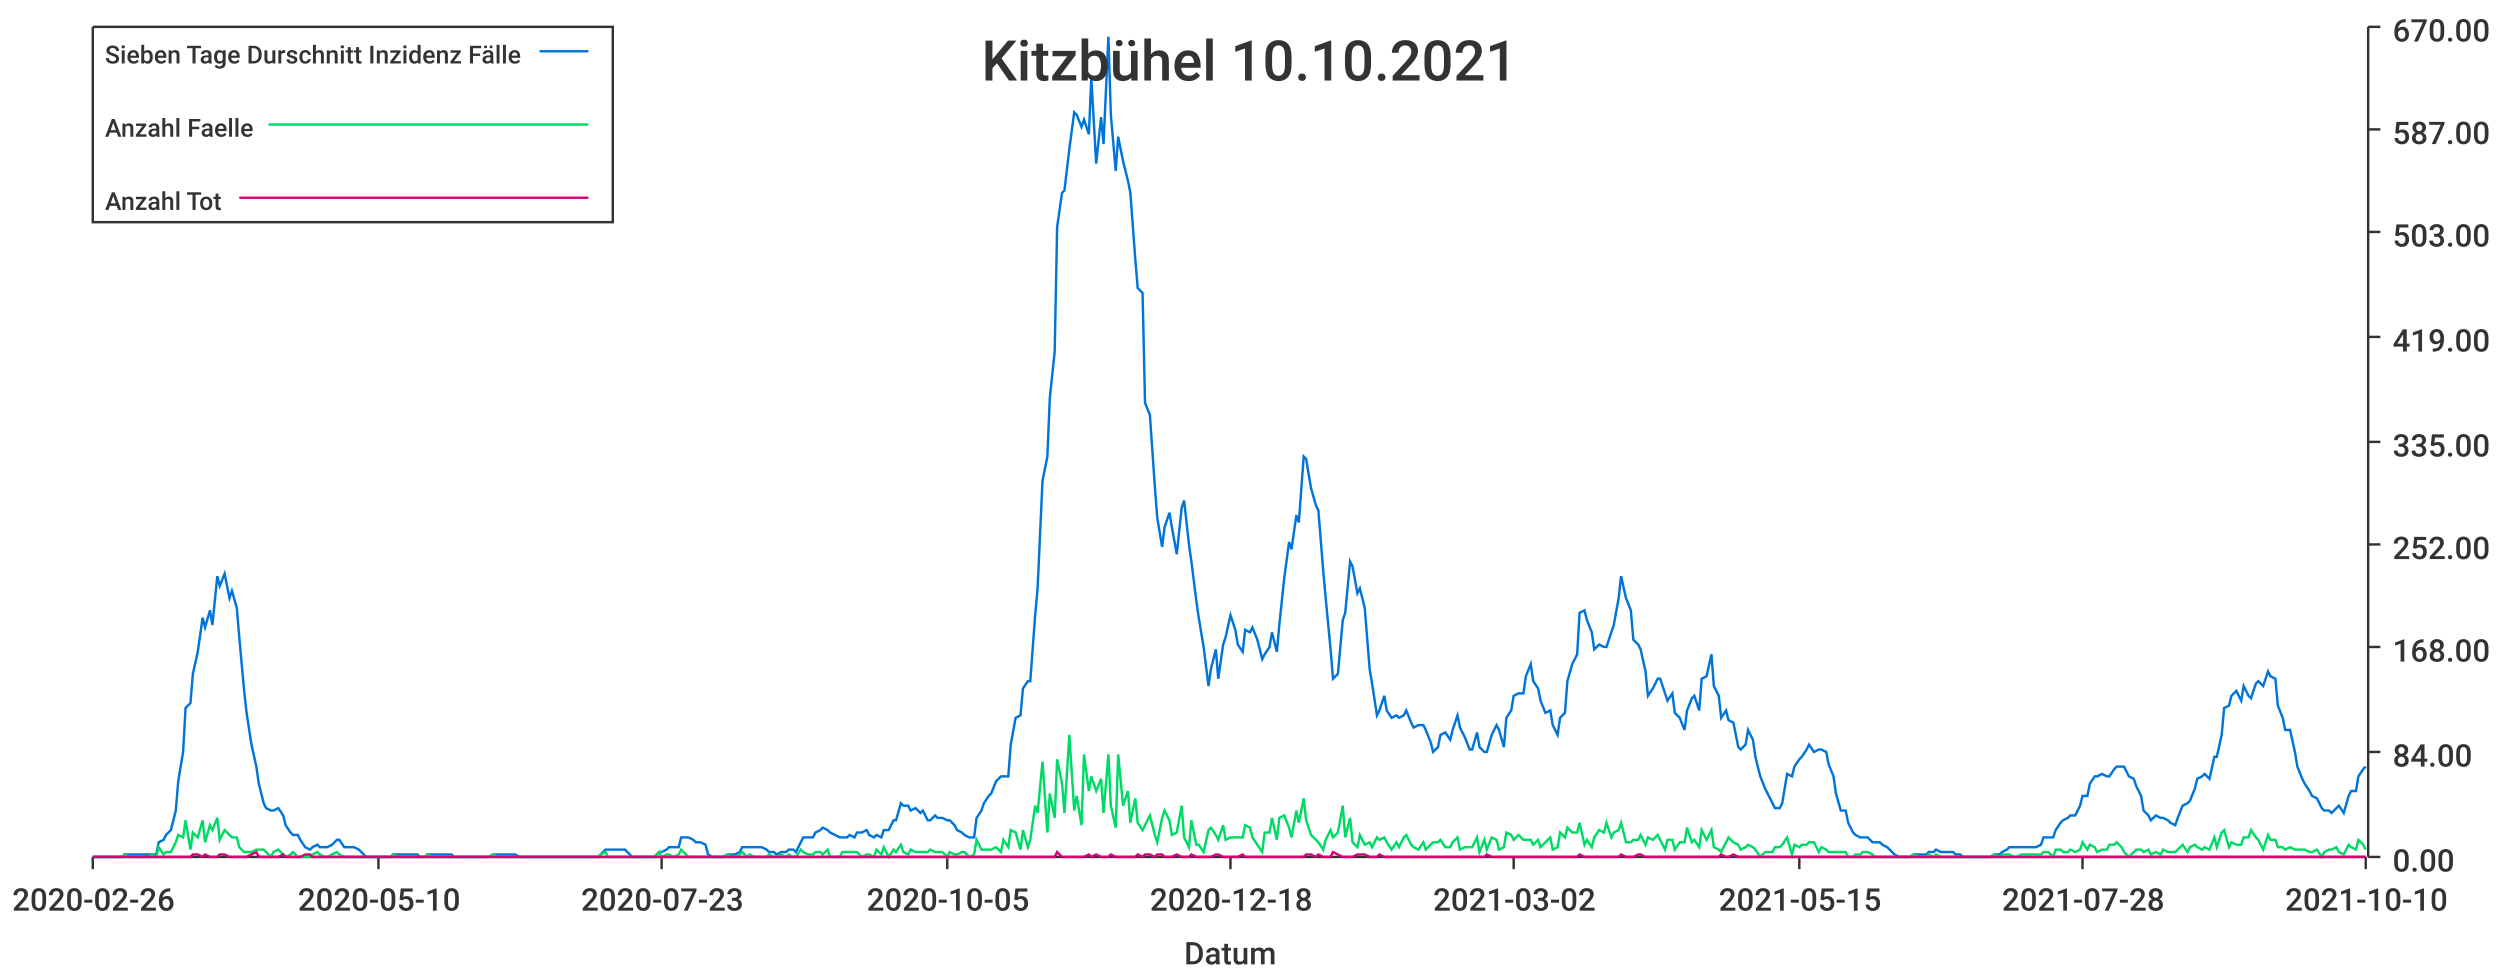
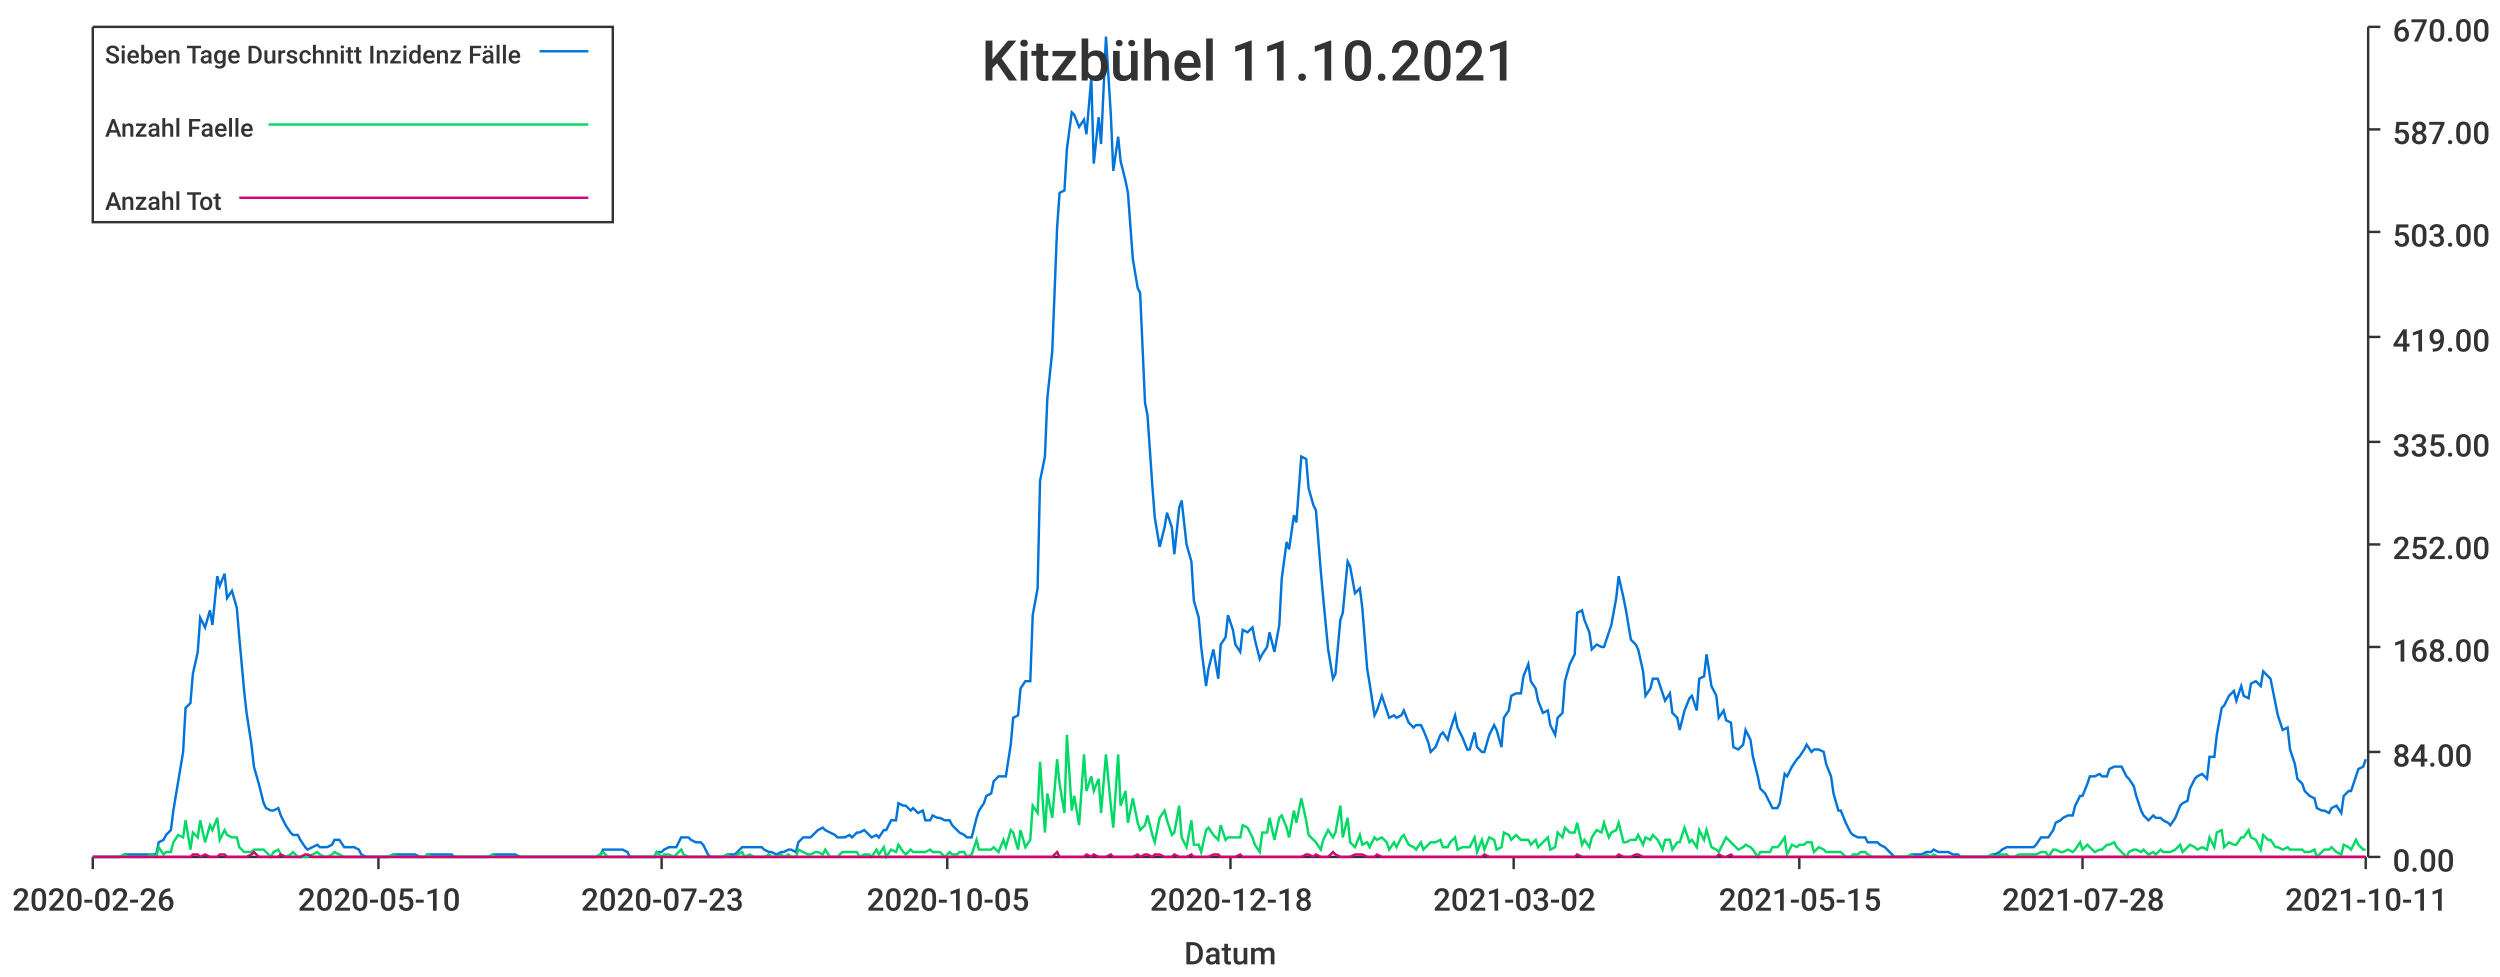
<svg xmlns="http://www.w3.org/2000/svg" width="1024" height="400">\n<path d="M 0 0 L 1024 0 L 1024 400 L 0 400 L 0 0" style="stroke-width:0;stroke:rgba(255,255,255,1.0);fill:rgba(255,255,255,1.0)" />
  <path d="M 38 11 L 969 11 L 969 351 L 38 351 L 38 11" style="stroke-width:0;stroke:rgba(255,255,255,1.0);fill:rgba(255,255,255,1.0)" />
  <path d="M 38 351 L 969 351" style="stroke-width:1;stroke:rgba(51,51,51,1.0);fill:none" />
  <path d="M 38 351 L 38 356" style="stroke-width:1;stroke:rgba(51,51,51,1.0);fill:none" />
  <text x="5" y="373" style="stroke-width:0;stroke:none;fill:rgba(51,51,51,1.0);font-size:12.8px;font-family:'Roboto Medium',sans-serif">2020-02-26</text>
  <path d="M 155 351 L 155 356" style="stroke-width:1;stroke:rgba(51,51,51,1.0);fill:none" />
  <text x="122" y="373" style="stroke-width:0;stroke:none;fill:rgba(51,51,51,1.0);font-size:12.8px;font-family:'Roboto Medium',sans-serif">2020-05-10</text>
  <path d="M 271 351 L 271 356" style="stroke-width:1;stroke:rgba(51,51,51,1.0);fill:none" />
  <text x="238" y="373" style="stroke-width:0;stroke:none;fill:rgba(51,51,51,1.0);font-size:12.8px;font-family:'Roboto Medium',sans-serif">2020-07-23</text>
  <path d="M 388 351 L 388 356" style="stroke-width:1;stroke:rgba(51,51,51,1.0);fill:none" />
  <text x="355" y="373" style="stroke-width:0;stroke:none;fill:rgba(51,51,51,1.0);font-size:12.8px;font-family:'Roboto Medium',sans-serif">2020-10-05</text>
  <path d="M 504 351 L 504 356" style="stroke-width:1;stroke:rgba(51,51,51,1.0);fill:none" />
  <text x="471" y="373" style="stroke-width:0;stroke:none;fill:rgba(51,51,51,1.0);font-size:12.8px;font-family:'Roboto Medium',sans-serif">2020-12-18</text>
  <path d="M 620 351 L 620 356" style="stroke-width:1;stroke:rgba(51,51,51,1.0);fill:none" />
  <text x="587" y="373" style="stroke-width:0;stroke:none;fill:rgba(51,51,51,1.0);font-size:12.8px;font-family:'Roboto Medium',sans-serif">2021-03-02</text>
  <path d="M 737 351 L 737 356" style="stroke-width:1;stroke:rgba(51,51,51,1.0);fill:none" />
  <text x="704" y="373" style="stroke-width:0;stroke:none;fill:rgba(51,51,51,1.0);font-size:12.8px;font-family:'Roboto Medium',sans-serif">2021-05-15</text>
  <path d="M 853 351 L 853 356" style="stroke-width:1;stroke:rgba(51,51,51,1.0);fill:none" />
  <text x="820" y="373" style="stroke-width:0;stroke:none;fill:rgba(51,51,51,1.0);font-size:12.8px;font-family:'Roboto Medium',sans-serif">2021-07-28</text>
  <path d="M 969 351 L 969 356" style="stroke-width:1;stroke:rgba(51,51,51,1.0);fill:none" />
-   <text x="936" y="373" style="stroke-width:0;stroke:none;fill:rgba(51,51,51,1.0);font-size:12.8px;font-family:'Roboto Medium',sans-serif">2021-10-10</text>
+   <text x="936" y="373" style="stroke-width:0;stroke:none;fill:rgba(51,51,51,1.0);font-size:12.8px;font-family:'Roboto Medium',sans-serif">2021-10-11</text>
  <text x="485" y="395" style="stroke-width:0;stroke:none;fill:rgba(51,51,51,1.0);font-size:12.8px;font-family:'Roboto Medium',sans-serif">Datum</text>
  <path d="M 970 351 L 970 11" style="stroke-width:1;stroke:rgba(51,51,51,1.0);fill:none" />
  <path d="M 970 351 L 975 351" style="stroke-width:1;stroke:rgba(51,51,51,1.0);fill:none" />
  <text x="980" y="357" style="stroke-width:0;stroke:none;fill:rgba(51,51,51,1.0);font-size:12.8px;font-family:'Roboto Medium',sans-serif">0.00</text>
  <path d="M 970 308 L 975 308" style="stroke-width:1;stroke:rgba(51,51,51,1.0);fill:none" />
  <text x="980" y="314" style="stroke-width:0;stroke:none;fill:rgba(51,51,51,1.0);font-size:12.8px;font-family:'Roboto Medium',sans-serif">84.00</text>
  <path d="M 970 265 L 975 265" style="stroke-width:1;stroke:rgba(51,51,51,1.0);fill:none" />
  <text x="980" y="271" style="stroke-width:0;stroke:none;fill:rgba(51,51,51,1.0);font-size:12.8px;font-family:'Roboto Medium',sans-serif">168.00</text>
  <path d="M 970 223 L 975 223" style="stroke-width:1;stroke:rgba(51,51,51,1.0);fill:none" />
  <text x="980" y="229" style="stroke-width:0;stroke:none;fill:rgba(51,51,51,1.0);font-size:12.8px;font-family:'Roboto Medium',sans-serif">252.00</text>
  <path d="M 970 181 L 975 181" style="stroke-width:1;stroke:rgba(51,51,51,1.0);fill:none" />
  <text x="980" y="187" style="stroke-width:0;stroke:none;fill:rgba(51,51,51,1.0);font-size:12.8px;font-family:'Roboto Medium',sans-serif">335.00</text>
  <path d="M 970 138 L 975 138" style="stroke-width:1;stroke:rgba(51,51,51,1.0);fill:none" />
  <text x="980" y="144" style="stroke-width:0;stroke:none;fill:rgba(51,51,51,1.0);font-size:12.8px;font-family:'Roboto Medium',sans-serif">419.00</text>
  <path d="M 970 95 L 975 95" style="stroke-width:1;stroke:rgba(51,51,51,1.0);fill:none" />
  <text x="980" y="101" style="stroke-width:0;stroke:none;fill:rgba(51,51,51,1.0);font-size:12.8px;font-family:'Roboto Medium',sans-serif">503.00</text>
  <path d="M 970 53 L 975 53" style="stroke-width:1;stroke:rgba(51,51,51,1.0);fill:none" />
  <text x="980" y="59" style="stroke-width:0;stroke:none;fill:rgba(51,51,51,1.0);font-size:12.8px;font-family:'Roboto Medium',sans-serif">587.00</text>
  <path d="M 970 11 L 975 11" style="stroke-width:1;stroke:rgba(51,51,51,1.0);fill:none" />
  <text x="980" y="17" style="stroke-width:0;stroke:none;fill:rgba(51,51,51,1.0);font-size:12.8px;font-family:'Roboto Medium',sans-serif">670.00</text>
-   <path d="M 38 351 L 40 351 L 42 351 L 43 351 L 45 351 L 46 351 L 48 351 L 50 351 L 51 350 L 53 350 L 54 350 L 56 350 L 57 350 L 59 350 L 61 350 L 62 350 L 64 350 L 65 345 L 67 344 L 68 342 L 70 340 L 72 332 L 73 320 L 75 308 L 76 290 L 78 288 L 79 276 L 81 267 L 83 253 L 84 257 L 86 250 L 87 256 L 89 236 L 90 240 L 92 235 L 94 245 L 95 242 L 97 249 L 98 261 L 100 283 L 101 292 L 103 305 L 105 314 L 106 321 L 108 329 L 109 331 L 111 332 L 112 332 L 114 331 L 116 334 L 117 338 L 119 341 L 120 342 L 122 342 L 123 344 L 125 347 L 127 348 L 128 347 L 130 346 L 131 347 L 133 347 L 134 347 L 136 346 L 138 344 L 139 344 L 141 347 L 142 347 L 144 347 L 145 347 L 147 348 L 149 350 L 150 351 L 152 351 L 153 351 L 155 351 L 156 351 L 158 351 L 160 351 L 161 350 L 163 350 L 164 350 L 166 350 L 167 350 L 169 350 L 171 350 L 172 351 L 174 351 L 175 350 L 177 350 L 178 350 L 180 350 L 182 350 L 183 350 L 185 350 L 186 351 L 188 351 L 189 351 L 191 351 L 193 351 L 194 351 L 196 351 L 197 351 L 199 351 L 200 351 L 202 350 L 204 350 L 205 350 L 207 350 L 208 350 L 210 350 L 211 350 L 213 351 L 215 351 L 216 351 L 218 351 L 219 351 L 221 351 L 222 351 L 224 351 L 226 351 L 227 351 L 229 351 L 230 351 L 232 351 L 234 351 L 235 351 L 237 351 L 238 351 L 240 351 L 241 351 L 243 351 L 245 351 L 246 350 L 248 348 L 249 348 L 251 348 L 252 348 L 254 348 L 256 348 L 257 349 L 259 351 L 260 351 L 262 351 L 263 351 L 265 351 L 267 351 L 268 351 L 270 349 L 271 349 L 273 348 L 274 347 L 276 347 L 278 347 L 279 343 L 281 343 L 282 343 L 284 344 L 285 345 L 287 345 L 289 346 L 290 350 L 292 351 L 293 351 L 295 351 L 296 351 L 298 350 L 300 350 L 301 350 L 303 349 L 304 347 L 306 347 L 307 347 L 309 347 L 311 347 L 312 347 L 314 348 L 315 349 L 317 349 L 318 350 L 320 349 L 322 349 L 323 348 L 325 348 L 326 349 L 328 345 L 329 343 L 331 343 L 333 343 L 334 341 L 336 340 L 337 339 L 339 340 L 340 341 L 342 342 L 344 343 L 345 343 L 347 343 L 348 342 L 350 343 L 351 341 L 353 341 L 355 340 L 356 342 L 358 343 L 359 342 L 361 343 L 362 340 L 364 340 L 366 336 L 367 336 L 369 329 L 370 330 L 372 330 L 373 332 L 375 331 L 377 333 L 378 332 L 380 336 L 381 336 L 383 334 L 384 335 L 386 335 L 388 336 L 389 336 L 391 338 L 392 340 L 394 341 L 395 342 L 397 343 L 399 343 L 400 335 L 402 332 L 403 329 L 405 326 L 406 325 L 408 320 L 410 318 L 411 318 L 413 318 L 414 305 L 416 294 L 418 293 L 419 282 L 421 279 L 422 279 L 424 252 L 425 241 L 427 197 L 429 187 L 430 163 L 432 144 L 433 93 L 435 79 L 436 78 L 438 61 L 440 46 L 441 47 L 443 52 L 444 49 L 446 55 L 447 32 L 449 67 L 451 48 L 452 59 L 454 15 L 455 47 L 457 70 L 458 56 L 460 66 L 462 74 L 463 79 L 465 106 L 466 118 L 468 120 L 469 165 L 471 170 L 473 199 L 474 212 L 476 224 L 477 216 L 479 210 L 480 216 L 482 227 L 484 208 L 485 205 L 487 223 L 488 230 L 490 246 L 491 253 L 493 265 L 495 281 L 496 274 L 498 266 L 499 278 L 501 264 L 502 261 L 504 252 L 506 258 L 507 264 L 509 267 L 510 258 L 512 259 L 513 257 L 515 262 L 517 270 L 518 268 L 520 265 L 521 259 L 523 267 L 524 256 L 526 237 L 528 222 L 529 225 L 531 211 L 532 214 L 534 187 L 535 188 L 537 200 L 539 207 L 540 209 L 542 234 L 543 245 L 545 266 L 546 278 L 548 276 L 550 254 L 551 251 L 553 230 L 554 232 L 556 243 L 557 241 L 559 249 L 561 274 L 562 280 L 564 293 L 565 291 L 567 285 L 568 291 L 570 294 L 572 293 L 573 294 L 575 293 L 576 291 L 578 296 L 579 298 L 581 297 L 583 297 L 584 299 L 586 304 L 587 308 L 589 306 L 590 301 L 592 300 L 594 303 L 595 299 L 597 293 L 598 298 L 600 302 L 602 307 L 603 307 L 605 300 L 606 306 L 608 308 L 609 308 L 611 301 L 613 297 L 614 299 L 616 306 L 617 294 L 619 291 L 620 285 L 622 284 L 624 284 L 625 277 L 627 272 L 628 279 L 630 282 L 631 287 L 633 292 L 635 291 L 636 297 L 638 301 L 639 294 L 641 292 L 642 279 L 644 272 L 646 268 L 647 251 L 649 250 L 650 254 L 652 259 L 653 266 L 655 264 L 657 265 L 658 265 L 660 259 L 661 256 L 663 245 L 664 236 L 666 245 L 668 250 L 669 262 L 671 264 L 672 266 L 674 275 L 675 285 L 677 282 L 679 278 L 680 278 L 682 284 L 683 287 L 685 284 L 686 292 L 688 294 L 690 299 L 691 291 L 693 286 L 694 285 L 696 291 L 697 278 L 699 277 L 701 268 L 702 281 L 704 285 L 705 294 L 707 291 L 708 295 L 710 296 L 712 306 L 713 307 L 715 305 L 716 299 L 718 303 L 719 310 L 721 318 L 723 323 L 724 325 L 726 329 L 727 331 L 729 331 L 730 329 L 732 317 L 734 318 L 735 314 L 737 311 L 738 310 L 740 307 L 741 305 L 743 308 L 745 307 L 746 307 L 748 308 L 749 313 L 751 318 L 752 325 L 754 332 L 756 332 L 757 337 L 759 341 L 760 342 L 762 343 L 763 343 L 765 343 L 767 345 L 768 345 L 770 345 L 771 346 L 773 347 L 774 348 L 776 350 L 778 351 L 779 351 L 781 351 L 782 351 L 784 350 L 786 350 L 787 350 L 789 350 L 790 349 L 792 349 L 793 348 L 795 349 L 797 349 L 798 349 L 800 349 L 801 350 L 803 350 L 804 351 L 806 351 L 808 351 L 809 351 L 811 351 L 812 351 L 814 351 L 815 351 L 817 350 L 819 350 L 820 349 L 822 348 L 823 347 L 825 347 L 826 347 L 828 347 L 830 347 L 831 347 L 833 347 L 834 347 L 836 346 L 837 343 L 839 343 L 841 343 L 842 340 L 844 337 L 845 336 L 847 335 L 848 334 L 850 334 L 852 330 L 853 326 L 855 326 L 856 321 L 858 318 L 859 318 L 861 317 L 863 318 L 864 318 L 866 315 L 867 314 L 869 314 L 870 314 L 872 318 L 874 319 L 875 322 L 877 326 L 878 332 L 880 334 L 881 336 L 883 334 L 885 335 L 886 335 L 888 336 L 889 337 L 891 338 L 892 335 L 894 330 L 896 329 L 897 328 L 899 323 L 900 319 L 902 318 L 903 317 L 905 319 L 907 310 L 908 310 L 910 301 L 911 290 L 913 289 L 914 285 L 916 283 L 918 287 L 919 281 L 921 285 L 922 286 L 924 280 L 925 279 L 927 281 L 929 275 L 930 277 L 932 278 L 933 289 L 935 294 L 936 299 L 938 299 L 940 308 L 941 314 L 943 319 L 944 321 L 946 324 L 947 326 L 949 327 L 951 331 L 952 332 L 954 332 L 955 333 L 957 331 L 958 330 L 960 333 L 962 326 L 963 324 L 965 324 L 966 318 L 968 315 L 969 314" style="stroke-width:1;stroke:rgba(0,116,217,1.0);fill:none" />
-   <path d="M 38 351 L 40 351 L 42 351 L 43 351 L 45 351 L 46 351 L 48 351 L 50 351 L 51 350 L 53 351 L 54 351 L 56 351 L 57 351 L 59 351 L 61 351 L 62 350 L 64 351 L 65 347 L 67 350 L 68 349 L 70 349 L 72 345 L 73 342 L 75 343 L 76 336 L 78 348 L 79 341 L 81 343 L 83 336 L 84 345 L 86 338 L 87 340 L 89 335 L 90 344 L 92 340 L 94 342 L 95 343 L 97 343 L 98 347 L 100 349 L 101 349 L 103 349 L 105 348 L 106 348 L 108 348 L 109 349 L 111 351 L 112 349 L 114 348 L 116 350 L 117 351 L 119 350 L 120 349 L 122 351 L 123 351 L 125 351 L 127 351 L 128 350 L 130 349 L 131 350 L 133 351 L 134 351 L 136 350 L 138 349 L 139 350 L 141 351 L 142 351 L 144 351 L 145 351 L 147 351 L 149 351 L 150 351 L 152 351 L 153 351 L 155 351 L 156 351 L 158 351 L 160 351 L 161 350 L 163 351 L 164 351 L 166 351 L 167 351 L 169 351 L 171 351 L 172 351 L 174 351 L 175 350 L 177 351 L 178 351 L 180 351 L 182 351 L 183 351 L 185 351 L 186 351 L 188 351 L 189 351 L 191 351 L 193 351 L 194 351 L 196 351 L 197 351 L 199 351 L 200 351 L 202 350 L 204 351 L 205 351 L 207 351 L 208 351 L 210 351 L 211 351 L 213 351 L 215 351 L 216 351 L 218 351 L 219 351 L 221 351 L 222 351 L 224 351 L 226 351 L 227 351 L 229 351 L 230 351 L 232 351 L 234 351 L 235 351 L 237 351 L 238 351 L 240 351 L 241 351 L 243 351 L 245 351 L 246 350 L 248 349 L 249 351 L 251 351 L 252 351 L 254 351 L 256 351 L 257 351 L 259 351 L 260 351 L 262 351 L 263 351 L 265 351 L 267 351 L 268 351 L 270 349 L 271 351 L 273 350 L 274 350 L 276 351 L 278 350 L 279 348 L 281 350 L 282 351 L 284 351 L 285 351 L 287 351 L 289 351 L 290 351 L 292 351 L 293 351 L 295 351 L 296 351 L 298 350 L 300 351 L 301 351 L 303 350 L 304 349 L 306 351 L 307 350 L 309 351 L 311 351 L 312 351 L 314 351 L 315 350 L 317 351 L 318 351 L 320 350 L 322 351 L 323 350 L 325 351 L 326 351 L 328 348 L 329 349 L 331 350 L 333 350 L 334 349 L 336 349 L 337 350 L 339 348 L 340 351 L 342 351 L 344 351 L 345 349 L 347 349 L 348 349 L 350 349 L 351 349 L 353 351 L 355 350 L 356 350 L 358 351 L 359 348 L 361 350 L 362 347 L 364 351 L 366 348 L 367 349 L 369 346 L 370 349 L 372 350 L 373 348 L 375 349 L 377 349 L 378 349 L 380 349 L 381 348 L 383 349 L 384 349 L 386 349 L 388 351 L 389 349 L 391 350 L 392 350 L 394 349 L 395 349 L 397 351 L 399 350 L 400 344 L 402 348 L 403 348 L 405 348 L 406 348 L 408 347 L 410 349 L 411 344 L 413 347 L 414 340 L 416 341 L 418 348 L 419 340 L 421 347 L 422 344 L 424 330 L 425 333 L 427 312 L 429 341 L 430 325 L 432 335 L 433 311 L 435 321 L 436 333 L 438 301 L 440 332 L 441 326 L 443 338 L 444 309 L 446 324 L 447 318 L 449 324 L 451 319 L 452 333 L 454 309 L 455 330 L 457 339 L 458 309 L 460 330 L 462 324 L 463 337 L 465 327 L 466 337 L 468 340 L 469 338 L 471 334 L 473 342 L 474 345 L 476 335 L 477 332 L 479 336 L 480 342 L 482 341 L 484 330 L 485 343 L 487 347 L 488 336 L 490 346 L 491 346 L 493 349 L 495 340 L 496 339 L 498 342 L 499 344 L 501 338 L 502 344 L 504 343 L 506 343 L 507 343 L 509 343 L 510 338 L 512 339 L 513 343 L 515 346 L 517 349 L 518 341 L 520 341 L 521 335 L 523 344 L 524 335 L 526 334 L 528 339 L 529 343 L 531 332 L 532 337 L 534 327 L 535 336 L 537 342 L 539 344 L 540 345 L 542 348 L 543 344 L 545 340 L 546 343 L 548 341 L 550 330 L 551 343 L 553 335 L 554 345 L 556 347 L 557 342 L 559 346 L 561 345 L 562 347 L 564 343 L 565 344 L 567 343 L 568 345 L 570 348 L 572 345 L 573 347 L 575 343 L 576 342 L 578 346 L 579 347 L 581 348 L 583 345 L 584 348 L 586 346 L 587 345 L 589 345 L 590 344 L 592 347 L 594 347 L 595 345 L 597 343 L 598 348 L 600 347 L 602 347 L 603 347 L 605 343 L 606 349 L 608 344 L 609 348 L 611 343 L 613 344 L 614 348 L 616 347 L 617 341 L 619 342 L 620 344 L 622 342 L 624 344 L 625 344 L 627 344 L 628 346 L 630 344 L 631 347 L 633 345 L 635 343 L 636 348 L 638 347 L 639 341 L 641 343 L 642 339 L 644 341 L 646 341 L 647 337 L 649 346 L 650 344 L 652 347 L 653 343 L 655 340 L 657 341 L 658 337 L 660 343 L 661 341 L 663 340 L 664 337 L 666 345 L 668 345 L 669 344 L 671 344 L 672 342 L 674 346 L 675 343 L 677 344 L 679 342 L 680 344 L 682 348 L 683 344 L 685 344 L 686 348 L 688 345 L 690 345 L 691 339 L 693 345 L 694 344 L 696 347 L 697 340 L 699 344 L 701 340 L 702 347 L 704 348 L 705 349 L 707 345 L 708 343 L 710 345 L 712 346 L 713 348 L 715 347 L 716 346 L 718 347 L 719 348 L 721 351 L 723 349 L 724 349 L 726 349 L 727 347 L 729 347 L 730 346 L 732 343 L 734 350 L 735 346 L 737 347 L 738 346 L 740 346 L 741 345 L 743 345 L 745 349 L 746 347 L 748 348 L 749 349 L 751 349 L 752 349 L 754 349 L 756 349 L 757 351 L 759 351 L 760 350 L 762 350 L 763 349 L 765 349 L 767 350 L 768 351 L 770 351 L 771 351 L 773 351 L 774 351 L 776 351 L 778 351 L 779 351 L 781 351 L 782 351 L 784 350 L 786 351 L 787 351 L 789 351 L 790 350 L 792 351 L 793 350 L 795 351 L 797 351 L 798 351 L 800 351 L 801 351 L 803 351 L 804 351 L 806 351 L 808 351 L 809 351 L 811 351 L 812 351 L 814 351 L 815 351 L 817 350 L 819 351 L 820 350 L 822 350 L 823 350 L 825 351 L 826 351 L 828 350 L 830 350 L 831 350 L 833 350 L 834 350 L 836 350 L 837 349 L 839 349 L 841 351 L 842 348 L 844 348 L 845 349 L 847 349 L 848 348 L 850 349 L 852 348 L 853 345 L 855 348 L 856 346 L 858 347 L 859 349 L 861 348 L 863 348 L 864 346 L 866 346 L 867 345 L 869 347 L 870 349 L 872 351 L 874 349 L 875 348 L 877 348 L 878 349 L 880 348 L 881 350 L 883 349 L 885 350 L 886 348 L 888 349 L 889 349 L 891 349 L 892 348 L 894 346 L 896 349 L 897 347 L 899 346 L 900 347 L 902 348 L 903 347 L 905 348 L 907 343 L 908 347 L 910 341 L 911 340 L 913 347 L 914 345 L 916 346 L 918 346 L 919 343 L 921 343 L 922 340 L 924 343 L 925 344 L 927 348 L 929 342 L 930 344 L 932 344 L 933 347 L 935 347 L 936 348 L 938 347 L 940 348 L 941 348 L 943 348 L 944 348 L 946 349 L 947 349 L 949 348 L 951 351 L 952 349 L 954 348 L 955 348 L 957 347 L 958 349 L 960 350 L 962 346 L 963 347 L 965 348 L 966 344 L 968 346 L 969 348" style="stroke-width:1;stroke:rgba(0,217,101,1.0);fill:none" />
-   <path d="M 38 351 L 40 351 L 42 351 L 43 351 L 45 351 L 46 351 L 48 351 L 50 351 L 51 351 L 53 351 L 54 351 L 56 351 L 57 351 L 59 351 L 61 351 L 62 351 L 64 351 L 65 351 L 67 351 L 68 351 L 70 351 L 72 351 L 73 351 L 75 351 L 76 351 L 78 351 L 79 350 L 81 350 L 83 351 L 84 350 L 86 351 L 87 351 L 89 351 L 90 350 L 92 350 L 94 351 L 95 351 L 97 351 L 98 351 L 100 351 L 101 351 L 103 350 L 105 349 L 106 351 L 108 351 L 109 351 L 111 351 L 112 351 L 114 351 L 116 350 L 117 351 L 119 351 L 120 351 L 122 351 L 123 351 L 125 350 L 127 350 L 128 351 L 130 351 L 131 351 L 133 351 L 134 351 L 136 351 L 138 351 L 139 351 L 141 351 L 142 351 L 144 351 L 145 351 L 147 351 L 149 351 L 150 351 L 152 351 L 153 351 L 155 351 L 156 351 L 158 351 L 160 351 L 161 351 L 163 351 L 164 351 L 166 351 L 167 351 L 169 351 L 171 351 L 172 351 L 174 351 L 175 351 L 177 351 L 178 351 L 180 351 L 182 351 L 183 351 L 185 351 L 186 351 L 188 351 L 189 351 L 191 351 L 193 351 L 194 351 L 196 351 L 197 351 L 199 351 L 200 351 L 202 351 L 204 351 L 205 351 L 207 351 L 208 351 L 210 351 L 211 351 L 213 351 L 215 351 L 216 351 L 218 351 L 219 351 L 221 351 L 222 351 L 224 351 L 226 351 L 227 351 L 229 351 L 230 351 L 232 351 L 234 351 L 235 351 L 237 351 L 238 351 L 240 351 L 241 351 L 243 351 L 245 351 L 246 351 L 248 351 L 249 351 L 251 351 L 252 351 L 254 351 L 256 351 L 257 351 L 259 351 L 260 351 L 262 351 L 263 351 L 265 351 L 267 351 L 268 351 L 270 351 L 271 351 L 273 351 L 274 351 L 276 351 L 278 351 L 279 351 L 281 351 L 282 351 L 284 351 L 285 351 L 287 351 L 289 351 L 290 351 L 292 351 L 293 351 L 295 351 L 296 351 L 298 351 L 300 351 L 301 351 L 303 351 L 304 351 L 306 351 L 307 351 L 309 351 L 311 351 L 312 351 L 314 351 L 315 351 L 317 351 L 318 351 L 320 351 L 322 351 L 323 351 L 325 351 L 326 351 L 328 351 L 329 351 L 331 351 L 333 351 L 334 351 L 336 351 L 337 351 L 339 351 L 340 351 L 342 351 L 344 351 L 345 351 L 347 351 L 348 351 L 350 351 L 351 351 L 353 351 L 355 351 L 356 351 L 358 351 L 359 351 L 361 351 L 362 351 L 364 351 L 366 351 L 367 351 L 369 351 L 370 351 L 372 351 L 373 351 L 375 351 L 377 351 L 378 351 L 380 351 L 381 351 L 383 351 L 384 351 L 386 351 L 388 351 L 389 351 L 391 351 L 392 351 L 394 351 L 395 351 L 397 351 L 399 351 L 400 351 L 402 351 L 403 351 L 405 351 L 406 351 L 408 351 L 410 351 L 411 351 L 413 351 L 414 351 L 416 351 L 418 351 L 419 351 L 421 351 L 422 351 L 424 351 L 425 351 L 427 351 L 429 351 L 430 351 L 432 351 L 433 349 L 435 351 L 436 351 L 438 351 L 440 351 L 441 351 L 443 351 L 444 351 L 446 350 L 447 351 L 449 350 L 451 351 L 452 351 L 454 351 L 455 350 L 457 351 L 458 351 L 460 351 L 462 351 L 463 351 L 465 351 L 466 350 L 468 351 L 469 350 L 471 350 L 473 351 L 474 350 L 476 350 L 477 351 L 479 351 L 480 351 L 482 350 L 484 351 L 485 351 L 487 351 L 488 350 L 490 351 L 491 351 L 493 351 L 495 351 L 496 351 L 498 350 L 499 350 L 501 351 L 502 351 L 504 351 L 506 351 L 507 351 L 509 350 L 510 351 L 512 351 L 513 351 L 515 351 L 517 351 L 518 351 L 520 351 L 521 351 L 523 351 L 524 351 L 526 351 L 528 351 L 529 351 L 531 351 L 532 351 L 534 351 L 535 350 L 537 350 L 539 351 L 540 350 L 542 351 L 543 351 L 545 351 L 546 349 L 548 350 L 550 351 L 551 351 L 553 351 L 554 351 L 556 350 L 557 350 L 559 350 L 561 351 L 562 351 L 564 351 L 565 350 L 567 351 L 568 351 L 570 351 L 572 351 L 573 351 L 575 351 L 576 351 L 578 351 L 579 351 L 581 351 L 583 351 L 584 351 L 586 351 L 587 351 L 589 351 L 590 351 L 592 351 L 594 351 L 595 351 L 597 351 L 598 351 L 600 351 L 602 351 L 603 351 L 605 351 L 606 351 L 608 351 L 609 350 L 611 351 L 613 351 L 614 351 L 616 351 L 617 351 L 619 351 L 620 351 L 622 351 L 624 351 L 625 351 L 627 351 L 628 351 L 630 351 L 631 351 L 633 351 L 635 351 L 636 351 L 638 351 L 639 351 L 641 351 L 642 351 L 644 351 L 646 351 L 647 350 L 649 351 L 650 351 L 652 351 L 653 351 L 655 351 L 657 351 L 658 351 L 660 351 L 661 351 L 663 351 L 664 350 L 666 351 L 668 351 L 669 351 L 671 350 L 672 350 L 674 351 L 675 351 L 677 351 L 679 351 L 680 351 L 682 351 L 683 351 L 685 351 L 686 351 L 688 351 L 690 351 L 691 351 L 693 351 L 694 351 L 696 351 L 697 351 L 699 351 L 701 351 L 702 351 L 704 351 L 705 350 L 707 351 L 708 351 L 710 350 L 712 351 L 713 351 L 715 351 L 716 351 L 718 351 L 719 351 L 721 351 L 723 351 L 724 351 L 726 351 L 727 351 L 729 351 L 730 351 L 732 351 L 734 351 L 735 351 L 737 351 L 738 351 L 740 351 L 741 351 L 743 351 L 745 351 L 746 351 L 748 351 L 749 351 L 751 351 L 752 351 L 754 351 L 756 351 L 757 351 L 759 351 L 760 351 L 762 351 L 763 351 L 765 351 L 767 351 L 768 351 L 770 351 L 771 351 L 773 351 L 774 351 L 776 351 L 778 351 L 779 351 L 781 351 L 782 351 L 784 351 L 786 351 L 787 351 L 789 351 L 790 351 L 792 351 L 793 351 L 795 351 L 797 351 L 798 351 L 800 351 L 801 351 L 803 351 L 804 351 L 806 351 L 808 351 L 809 351 L 811 351 L 812 351 L 814 351 L 815 351 L 817 351 L 819 351 L 820 351 L 822 351 L 823 351 L 825 351 L 826 351 L 828 351 L 830 351 L 831 351 L 833 351 L 834 351 L 836 351 L 837 351 L 839 351 L 841 351 L 842 351 L 844 351 L 845 351 L 847 351 L 848 351 L 850 351 L 852 351 L 853 351 L 855 351 L 856 351 L 858 351 L 859 351 L 861 351 L 863 351 L 864 351 L 866 351 L 867 351 L 869 351 L 870 351 L 872 351 L 874 351 L 875 351 L 877 351 L 878 351 L 880 351 L 881 351 L 883 351 L 885 351 L 886 351 L 888 351 L 889 351 L 891 351 L 892 351 L 894 351 L 896 351 L 897 351 L 899 351 L 900 351 L 902 351 L 903 351 L 905 351 L 907 351 L 908 351 L 910 351 L 911 351 L 913 351 L 914 351 L 916 351 L 918 351 L 919 351 L 921 351 L 922 351 L 924 351 L 925 351 L 927 351 L 929 351 L 930 351 L 932 351 L 933 351 L 935 351 L 936 351 L 938 351 L 940 351 L 941 351 L 943 351 L 944 351 L 946 351 L 947 351 L 949 351 L 951 351 L 952 351 L 954 351 L 955 351 L 957 351 L 958 351 L 960 351 L 962 351 L 963 351 L 965 351 L 966 351 L 968 351 L 969 351" style="stroke-width:1;stroke:rgba(217,0,116,1.0);fill:none" />
-   <text x="402" y="33" style="stroke-width:0;stroke:none;fill:rgba(51,51,51,1.0);font-size:23.0px;font-family:'Roboto Medium',sans-serif">Kitzbühel 10.10.2021</text>
+   <path d="M 38 351 L 40 351 L 42 351 L 43 351 L 45 351 L 46 351 L 48 351 L 49 351 L 51 350 L 53 350 L 54 350 L 56 350 L 57 350 L 59 350 L 60 350 L 62 350 L 64 350 L 65 345 L 67 344 L 68 342 L 70 340 L 71 332 L 73 320 L 75 308 L 76 290 L 78 288 L 79 276 L 81 267 L 82 253 L 84 257 L 86 250 L 87 256 L 89 236 L 90 240 L 92 235 L 93 245 L 95 242 L 97 249 L 98 261 L 100 283 L 101 292 L 103 305 L 104 314 L 106 321 L 108 329 L 109 331 L 111 332 L 112 332 L 114 331 L 115 334 L 117 338 L 119 341 L 120 342 L 122 342 L 123 344 L 125 347 L 126 348 L 128 347 L 130 346 L 131 347 L 133 347 L 134 347 L 136 346 L 137 344 L 139 344 L 141 347 L 142 347 L 144 347 L 145 347 L 147 348 L 148 350 L 150 351 L 152 351 L 153 351 L 155 351 L 156 351 L 158 351 L 159 351 L 161 350 L 163 350 L 164 350 L 166 350 L 167 350 L 169 350 L 170 350 L 172 351 L 174 351 L 175 350 L 177 350 L 178 350 L 180 350 L 181 350 L 183 350 L 185 350 L 186 351 L 188 351 L 189 351 L 191 351 L 192 351 L 194 351 L 195 351 L 197 351 L 199 351 L 200 351 L 202 350 L 203 350 L 205 350 L 206 350 L 208 350 L 210 350 L 211 350 L 213 351 L 214 351 L 216 351 L 217 351 L 219 351 L 221 351 L 222 351 L 224 351 L 225 351 L 227 351 L 228 351 L 230 351 L 232 351 L 233 351 L 235 351 L 236 351 L 238 351 L 239 351 L 241 351 L 243 351 L 244 351 L 246 350 L 247 348 L 249 348 L 250 348 L 252 348 L 254 348 L 255 348 L 257 349 L 258 351 L 260 351 L 261 351 L 263 351 L 265 351 L 266 351 L 268 351 L 269 349 L 271 349 L 272 348 L 274 347 L 276 347 L 277 347 L 279 343 L 280 343 L 282 343 L 283 344 L 285 345 L 287 345 L 288 346 L 290 350 L 291 351 L 293 351 L 294 351 L 296 351 L 298 350 L 299 350 L 301 350 L 302 349 L 304 347 L 305 347 L 307 347 L 309 347 L 310 347 L 312 347 L 313 348 L 315 349 L 316 349 L 318 350 L 320 349 L 321 349 L 323 348 L 324 348 L 326 349 L 327 345 L 329 343 L 331 343 L 332 343 L 334 341 L 335 340 L 337 339 L 338 340 L 340 341 L 342 342 L 343 343 L 345 343 L 346 343 L 348 342 L 349 343 L 351 341 L 352 341 L 354 340 L 356 342 L 357 343 L 359 342 L 360 343 L 362 340 L 363 340 L 365 336 L 367 336 L 368 329 L 370 330 L 371 330 L 373 332 L 374 331 L 376 333 L 378 332 L 379 336 L 381 336 L 382 334 L 384 335 L 385 335 L 387 336 L 389 336 L 390 338 L 392 340 L 393 341 L 395 342 L 396 343 L 398 343 L 400 335 L 401 332 L 403 329 L 404 326 L 406 325 L 407 320 L 409 318 L 411 318 L 412 318 L 414 305 L 415 294 L 417 293 L 418 282 L 420 279 L 422 279 L 423 252 L 425 241 L 426 197 L 428 187 L 429 163 L 431 144 L 433 93 L 434 79 L 436 78 L 437 61 L 439 46 L 440 47 L 442 52 L 444 49 L 445 55 L 447 32 L 448 67 L 450 48 L 451 59 L 453 15 L 455 47 L 456 70 L 458 56 L 459 66 L 461 74 L 462 79 L 464 106 L 466 118 L 467 120 L 469 165 L 470 170 L 472 199 L 473 212 L 475 224 L 477 216 L 478 210 L 480 216 L 481 227 L 483 208 L 484 205 L 486 223 L 488 230 L 489 246 L 491 253 L 492 265 L 494 281 L 495 274 L 497 266 L 499 278 L 500 264 L 502 261 L 503 252 L 505 258 L 506 264 L 508 267 L 509 258 L 511 259 L 513 257 L 514 262 L 516 270 L 517 268 L 519 265 L 520 259 L 522 267 L 524 256 L 525 237 L 527 222 L 528 225 L 530 211 L 531 214 L 533 187 L 535 188 L 536 200 L 538 207 L 539 209 L 541 234 L 542 245 L 544 266 L 546 278 L 547 276 L 549 254 L 550 251 L 552 230 L 553 232 L 555 243 L 557 241 L 558 249 L 560 274 L 561 280 L 563 293 L 564 291 L 566 285 L 568 291 L 569 294 L 571 293 L 572 294 L 574 293 L 575 291 L 577 296 L 579 298 L 580 297 L 582 297 L 583 299 L 585 304 L 586 308 L 588 306 L 590 301 L 591 300 L 593 303 L 594 299 L 596 293 L 597 298 L 599 302 L 601 307 L 602 307 L 604 300 L 605 306 L 607 308 L 608 308 L 610 301 L 612 297 L 613 299 L 615 306 L 616 294 L 618 291 L 619 285 L 621 284 L 623 284 L 624 277 L 626 272 L 627 279 L 629 282 L 630 287 L 632 292 L 634 291 L 635 297 L 637 301 L 638 294 L 640 292 L 641 279 L 643 272 L 645 268 L 646 251 L 648 250 L 649 254 L 651 259 L 652 266 L 654 264 L 656 265 L 657 265 L 659 259 L 660 256 L 662 245 L 663 236 L 665 245 L 666 250 L 668 262 L 670 264 L 671 266 L 673 275 L 674 285 L 676 282 L 677 278 L 679 278 L 681 284 L 682 287 L 684 284 L 685 292 L 687 294 L 688 299 L 690 291 L 692 286 L 693 285 L 695 291 L 696 278 L 698 277 L 699 268 L 701 281 L 703 285 L 704 294 L 706 291 L 707 295 L 709 296 L 710 306 L 712 307 L 714 305 L 715 299 L 717 303 L 718 310 L 720 318 L 721 323 L 723 325 L 725 329 L 726 331 L 728 331 L 729 329 L 731 317 L 732 318 L 734 314 L 736 311 L 737 310 L 739 307 L 740 305 L 742 308 L 743 307 L 745 307 L 747 308 L 748 313 L 750 318 L 751 325 L 753 332 L 754 332 L 756 337 L 758 341 L 759 342 L 761 343 L 762 343 L 764 343 L 765 345 L 767 345 L 769 345 L 770 346 L 772 347 L 773 348 L 775 350 L 776 351 L 778 351 L 780 351 L 781 351 L 783 350 L 784 350 L 786 350 L 787 350 L 789 349 L 791 349 L 792 348 L 794 349 L 795 349 L 797 349 L 798 349 L 800 350 L 802 350 L 803 351 L 805 351 L 806 351 L 808 351 L 809 351 L 811 351 L 813 351 L 814 351 L 816 350 L 817 350 L 819 349 L 820 348 L 822 347 L 823 347 L 825 347 L 827 347 L 828 347 L 830 347 L 831 347 L 833 347 L 834 346 L 836 343 L 838 343 L 839 343 L 841 340 L 842 337 L 844 336 L 845 335 L 847 334 L 849 334 L 850 330 L 852 326 L 853 326 L 855 321 L 856 318 L 858 318 L 860 317 L 861 318 L 863 318 L 864 315 L 866 314 L 867 314 L 869 314 L 871 318 L 872 319 L 874 322 L 875 326 L 877 332 L 878 334 L 880 336 L 882 334 L 883 335 L 885 335 L 886 336 L 888 337 L 889 338 L 891 335 L 893 330 L 894 329 L 896 328 L 897 323 L 899 319 L 900 318 L 902 317 L 904 319 L 905 310 L 907 310 L 908 301 L 910 290 L 911 289 L 913 285 L 915 283 L 916 287 L 918 281 L 919 285 L 921 286 L 922 280 L 924 279 L 926 281 L 927 275 L 929 277 L 930 278 L 932 288 L 933 293 L 935 299 L 937 298 L 938 307 L 940 313 L 941 319 L 943 321 L 944 324 L 946 326 L 948 327 L 949 331 L 951 332 L 952 332 L 954 333 L 955 331 L 957 330 L 959 333 L 960 326 L 962 324 L 963 324 L 965 318 L 966 315 L 968 314 L 969 311" style="stroke-width:1;stroke:rgba(0,116,217,1.0);fill:none" />
+   <path d="M 38 351 L 40 351 L 42 351 L 43 351 L 45 351 L 46 351 L 48 351 L 49 351 L 51 350 L 53 351 L 54 351 L 56 351 L 57 351 L 59 351 L 60 351 L 62 350 L 64 351 L 65 347 L 67 350 L 68 349 L 70 349 L 71 345 L 73 342 L 75 343 L 76 336 L 78 348 L 79 341 L 81 343 L 82 336 L 84 345 L 86 338 L 87 340 L 89 335 L 90 344 L 92 340 L 93 342 L 95 343 L 97 343 L 98 347 L 100 349 L 101 349 L 103 349 L 104 348 L 106 348 L 108 348 L 109 349 L 111 351 L 112 349 L 114 348 L 115 350 L 117 351 L 119 350 L 120 349 L 122 351 L 123 351 L 125 351 L 126 351 L 128 350 L 130 349 L 131 350 L 133 351 L 134 351 L 136 350 L 137 349 L 139 350 L 141 351 L 142 351 L 144 351 L 145 351 L 147 351 L 148 351 L 150 351 L 152 351 L 153 351 L 155 351 L 156 351 L 158 351 L 159 351 L 161 350 L 163 351 L 164 351 L 166 351 L 167 351 L 169 351 L 170 351 L 172 351 L 174 351 L 175 350 L 177 351 L 178 351 L 180 351 L 181 351 L 183 351 L 185 351 L 186 351 L 188 351 L 189 351 L 191 351 L 192 351 L 194 351 L 195 351 L 197 351 L 199 351 L 200 351 L 202 350 L 203 351 L 205 351 L 206 351 L 208 351 L 210 351 L 211 351 L 213 351 L 214 351 L 216 351 L 217 351 L 219 351 L 221 351 L 222 351 L 224 351 L 225 351 L 227 351 L 228 351 L 230 351 L 232 351 L 233 351 L 235 351 L 236 351 L 238 351 L 239 351 L 241 351 L 243 351 L 244 351 L 246 350 L 247 349 L 249 351 L 250 351 L 252 351 L 254 351 L 255 351 L 257 351 L 258 351 L 260 351 L 261 351 L 263 351 L 265 351 L 266 351 L 268 351 L 269 349 L 271 351 L 272 350 L 274 350 L 276 351 L 277 350 L 279 348 L 280 350 L 282 351 L 283 351 L 285 351 L 287 351 L 288 351 L 290 351 L 291 351 L 293 351 L 294 351 L 296 351 L 298 350 L 299 351 L 301 351 L 302 350 L 304 349 L 305 351 L 307 350 L 309 351 L 310 351 L 312 351 L 313 351 L 315 350 L 316 351 L 318 351 L 320 350 L 321 351 L 323 350 L 324 351 L 326 351 L 327 348 L 329 349 L 331 350 L 332 350 L 334 349 L 335 349 L 337 350 L 338 348 L 340 351 L 342 351 L 343 351 L 345 349 L 346 349 L 348 349 L 349 349 L 351 349 L 352 351 L 354 350 L 356 350 L 357 351 L 359 348 L 360 350 L 362 347 L 363 351 L 365 348 L 367 349 L 368 346 L 370 349 L 371 350 L 373 348 L 374 349 L 376 349 L 378 349 L 379 349 L 381 348 L 382 349 L 384 349 L 385 349 L 387 351 L 389 349 L 390 350 L 392 350 L 393 349 L 395 349 L 396 351 L 398 350 L 400 344 L 401 348 L 403 348 L 404 348 L 406 348 L 407 347 L 409 349 L 411 344 L 412 347 L 414 340 L 415 341 L 417 348 L 418 340 L 420 347 L 422 344 L 423 330 L 425 333 L 426 312 L 428 341 L 429 325 L 431 335 L 433 311 L 434 321 L 436 333 L 437 301 L 439 332 L 440 326 L 442 338 L 444 309 L 445 324 L 447 318 L 448 324 L 450 319 L 451 333 L 453 309 L 455 330 L 456 339 L 458 309 L 459 330 L 461 324 L 462 337 L 464 327 L 466 337 L 467 340 L 469 338 L 470 334 L 472 342 L 473 345 L 475 335 L 477 332 L 478 336 L 480 342 L 481 341 L 483 330 L 484 343 L 486 347 L 488 336 L 489 346 L 491 346 L 492 349 L 494 340 L 495 339 L 497 342 L 499 344 L 500 338 L 502 344 L 503 343 L 505 343 L 506 343 L 508 343 L 509 338 L 511 339 L 513 343 L 514 346 L 516 349 L 517 341 L 519 341 L 520 335 L 522 344 L 524 335 L 525 334 L 527 339 L 528 343 L 530 332 L 531 337 L 533 327 L 535 336 L 536 342 L 538 344 L 539 345 L 541 348 L 542 344 L 544 340 L 546 343 L 547 341 L 549 330 L 550 343 L 552 335 L 553 345 L 555 347 L 557 342 L 558 346 L 560 345 L 561 347 L 563 343 L 564 344 L 566 343 L 568 345 L 569 348 L 571 345 L 572 347 L 574 343 L 575 342 L 577 346 L 579 347 L 580 348 L 582 345 L 583 348 L 585 346 L 586 345 L 588 345 L 590 344 L 591 347 L 593 347 L 594 345 L 596 343 L 597 348 L 599 347 L 601 347 L 602 347 L 604 343 L 605 349 L 607 344 L 608 348 L 610 343 L 612 344 L 613 348 L 615 347 L 616 341 L 618 342 L 619 344 L 621 342 L 623 344 L 624 344 L 626 344 L 627 346 L 629 344 L 630 347 L 632 345 L 634 343 L 635 348 L 637 347 L 638 341 L 640 343 L 641 339 L 643 341 L 645 341 L 646 337 L 648 346 L 649 344 L 651 347 L 652 343 L 654 340 L 656 341 L 657 337 L 659 343 L 660 341 L 662 340 L 663 337 L 665 345 L 666 345 L 668 344 L 670 344 L 671 342 L 673 346 L 674 343 L 676 344 L 677 342 L 679 344 L 681 348 L 682 344 L 684 344 L 685 348 L 687 345 L 688 345 L 690 339 L 692 345 L 693 344 L 695 347 L 696 340 L 698 344 L 699 340 L 701 347 L 703 348 L 704 349 L 706 345 L 707 343 L 709 345 L 710 346 L 712 348 L 714 347 L 715 346 L 717 347 L 718 348 L 720 351 L 721 349 L 723 349 L 725 349 L 726 347 L 728 347 L 729 346 L 731 343 L 732 350 L 734 346 L 736 347 L 737 346 L 739 346 L 740 345 L 742 345 L 743 349 L 745 347 L 747 348 L 748 349 L 750 349 L 751 349 L 753 349 L 754 349 L 756 351 L 758 351 L 759 350 L 761 350 L 762 349 L 764 349 L 765 350 L 767 351 L 769 351 L 770 351 L 772 351 L 773 351 L 775 351 L 776 351 L 778 351 L 780 351 L 781 351 L 783 350 L 784 351 L 786 351 L 787 351 L 789 350 L 791 351 L 792 350 L 794 351 L 795 351 L 797 351 L 798 351 L 800 351 L 802 351 L 803 351 L 805 351 L 806 351 L 808 351 L 809 351 L 811 351 L 813 351 L 814 351 L 816 350 L 817 351 L 819 350 L 820 350 L 822 350 L 823 351 L 825 351 L 827 350 L 828 350 L 830 350 L 831 350 L 833 350 L 834 350 L 836 349 L 838 349 L 839 351 L 841 348 L 842 348 L 844 349 L 845 349 L 847 348 L 849 349 L 850 348 L 852 345 L 853 348 L 855 346 L 856 347 L 858 349 L 860 348 L 861 348 L 863 346 L 864 346 L 866 345 L 867 347 L 869 349 L 871 351 L 872 349 L 874 348 L 875 348 L 877 349 L 878 348 L 880 350 L 882 349 L 883 350 L 885 348 L 886 349 L 888 349 L 889 349 L 891 348 L 893 346 L 894 349 L 896 347 L 897 346 L 899 347 L 900 348 L 902 347 L 904 348 L 905 343 L 907 347 L 908 341 L 910 340 L 911 347 L 913 345 L 915 346 L 916 346 L 918 343 L 919 343 L 921 340 L 922 343 L 924 344 L 926 348 L 927 342 L 929 344 L 930 344 L 932 347 L 933 347 L 935 348 L 937 347 L 938 348 L 940 348 L 941 348 L 943 348 L 944 349 L 946 349 L 948 348 L 949 351 L 951 349 L 952 348 L 954 348 L 955 347 L 957 349 L 959 350 L 960 346 L 962 347 L 963 348 L 965 344 L 966 346 L 968 348 L 969 348" style="stroke-width:1;stroke:rgba(0,217,101,1.0);fill:none" />
+   <path d="M 38 351 L 40 351 L 42 351 L 43 351 L 45 351 L 46 351 L 48 351 L 49 351 L 51 351 L 53 351 L 54 351 L 56 351 L 57 351 L 59 351 L 60 351 L 62 351 L 64 351 L 65 351 L 67 351 L 68 351 L 70 351 L 71 351 L 73 351 L 75 351 L 76 351 L 78 351 L 79 350 L 81 350 L 82 351 L 84 350 L 86 351 L 87 351 L 89 351 L 90 350 L 92 350 L 93 351 L 95 351 L 97 351 L 98 351 L 100 351 L 101 351 L 103 350 L 104 349 L 106 351 L 108 351 L 109 351 L 111 351 L 112 351 L 114 351 L 115 350 L 117 351 L 119 351 L 120 351 L 122 351 L 123 351 L 125 350 L 126 350 L 128 351 L 130 351 L 131 351 L 133 351 L 134 351 L 136 351 L 137 351 L 139 351 L 141 351 L 142 351 L 144 351 L 145 351 L 147 351 L 148 351 L 150 351 L 152 351 L 153 351 L 155 351 L 156 351 L 158 351 L 159 351 L 161 351 L 163 351 L 164 351 L 166 351 L 167 351 L 169 351 L 170 351 L 172 351 L 174 351 L 175 351 L 177 351 L 178 351 L 180 351 L 181 351 L 183 351 L 185 351 L 186 351 L 188 351 L 189 351 L 191 351 L 192 351 L 194 351 L 195 351 L 197 351 L 199 351 L 200 351 L 202 351 L 203 351 L 205 351 L 206 351 L 208 351 L 210 351 L 211 351 L 213 351 L 214 351 L 216 351 L 217 351 L 219 351 L 221 351 L 222 351 L 224 351 L 225 351 L 227 351 L 228 351 L 230 351 L 232 351 L 233 351 L 235 351 L 236 351 L 238 351 L 239 351 L 241 351 L 243 351 L 244 351 L 246 351 L 247 351 L 249 351 L 250 351 L 252 351 L 254 351 L 255 351 L 257 351 L 258 351 L 260 351 L 261 351 L 263 351 L 265 351 L 266 351 L 268 351 L 269 351 L 271 351 L 272 351 L 274 351 L 276 351 L 277 351 L 279 351 L 280 351 L 282 351 L 283 351 L 285 351 L 287 351 L 288 351 L 290 351 L 291 351 L 293 351 L 294 351 L 296 351 L 298 351 L 299 351 L 301 351 L 302 351 L 304 351 L 305 351 L 307 351 L 309 351 L 310 351 L 312 351 L 313 351 L 315 351 L 316 351 L 318 351 L 320 351 L 321 351 L 323 351 L 324 351 L 326 351 L 327 351 L 329 351 L 331 351 L 332 351 L 334 351 L 335 351 L 337 351 L 338 351 L 340 351 L 342 351 L 343 351 L 345 351 L 346 351 L 348 351 L 349 351 L 351 351 L 352 351 L 354 351 L 356 351 L 357 351 L 359 351 L 360 351 L 362 351 L 363 351 L 365 351 L 367 351 L 368 351 L 370 351 L 371 351 L 373 351 L 374 351 L 376 351 L 378 351 L 379 351 L 381 351 L 382 351 L 384 351 L 385 351 L 387 351 L 389 351 L 390 351 L 392 351 L 393 351 L 395 351 L 396 351 L 398 351 L 400 351 L 401 351 L 403 351 L 404 351 L 406 351 L 407 351 L 409 351 L 411 351 L 412 351 L 414 351 L 415 351 L 417 351 L 418 351 L 420 351 L 422 351 L 423 351 L 425 351 L 426 351 L 428 351 L 429 351 L 431 351 L 433 349 L 434 351 L 436 351 L 437 351 L 439 351 L 440 351 L 442 351 L 444 351 L 445 350 L 447 351 L 448 350 L 450 351 L 451 351 L 453 351 L 455 350 L 456 351 L 458 351 L 459 351 L 461 351 L 462 351 L 464 351 L 466 350 L 467 351 L 469 350 L 470 350 L 472 351 L 473 350 L 475 350 L 477 351 L 478 351 L 480 351 L 481 350 L 483 351 L 484 351 L 486 351 L 488 350 L 489 351 L 491 351 L 492 351 L 494 351 L 495 351 L 497 350 L 499 350 L 500 351 L 502 351 L 503 351 L 505 351 L 506 351 L 508 350 L 509 351 L 511 351 L 513 351 L 514 351 L 516 351 L 517 351 L 519 351 L 520 351 L 522 351 L 524 351 L 525 351 L 527 351 L 528 351 L 530 351 L 531 351 L 533 351 L 535 350 L 536 350 L 538 351 L 539 350 L 541 351 L 542 351 L 544 351 L 546 349 L 547 350 L 549 351 L 550 351 L 552 351 L 553 351 L 555 350 L 557 350 L 558 350 L 560 351 L 561 351 L 563 351 L 564 350 L 566 351 L 568 351 L 569 351 L 571 351 L 572 351 L 574 351 L 575 351 L 577 351 L 579 351 L 580 351 L 582 351 L 583 351 L 585 351 L 586 351 L 588 351 L 590 351 L 591 351 L 593 351 L 594 351 L 596 351 L 597 351 L 599 351 L 601 351 L 602 351 L 604 351 L 605 351 L 607 351 L 608 350 L 610 351 L 612 351 L 613 351 L 615 351 L 616 351 L 618 351 L 619 351 L 621 351 L 623 351 L 624 351 L 626 351 L 627 351 L 629 351 L 630 351 L 632 351 L 634 351 L 635 351 L 637 351 L 638 351 L 640 351 L 641 351 L 643 351 L 645 351 L 646 350 L 648 351 L 649 351 L 651 351 L 652 351 L 654 351 L 656 351 L 657 351 L 659 351 L 660 351 L 662 351 L 663 350 L 665 351 L 666 351 L 668 351 L 670 350 L 671 350 L 673 351 L 674 351 L 676 351 L 677 351 L 679 351 L 681 351 L 682 351 L 684 351 L 685 351 L 687 351 L 688 351 L 690 351 L 692 351 L 693 351 L 695 351 L 696 351 L 698 351 L 699 351 L 701 351 L 703 351 L 704 350 L 706 351 L 707 351 L 709 350 L 710 351 L 712 351 L 714 351 L 715 351 L 717 351 L 718 351 L 720 351 L 721 351 L 723 351 L 725 351 L 726 351 L 728 351 L 729 351 L 731 351 L 732 351 L 734 351 L 736 351 L 737 351 L 739 351 L 740 351 L 742 351 L 743 351 L 745 351 L 747 351 L 748 351 L 750 351 L 751 351 L 753 351 L 754 351 L 756 351 L 758 351 L 759 351 L 761 351 L 762 351 L 764 351 L 765 351 L 767 351 L 769 351 L 770 351 L 772 351 L 773 351 L 775 351 L 776 351 L 778 351 L 780 351 L 781 351 L 783 351 L 784 351 L 786 351 L 787 351 L 789 351 L 791 351 L 792 351 L 794 351 L 795 351 L 797 351 L 798 351 L 800 351 L 802 351 L 803 351 L 805 351 L 806 351 L 808 351 L 809 351 L 811 351 L 813 351 L 814 351 L 816 351 L 817 351 L 819 351 L 820 351 L 822 351 L 823 351 L 825 351 L 827 351 L 828 351 L 830 351 L 831 351 L 833 351 L 834 351 L 836 351 L 838 351 L 839 351 L 841 351 L 842 351 L 844 351 L 845 351 L 847 351 L 849 351 L 850 351 L 852 351 L 853 351 L 855 351 L 856 351 L 858 351 L 860 351 L 861 351 L 863 351 L 864 351 L 866 351 L 867 351 L 869 351 L 871 351 L 872 351 L 874 351 L 875 351 L 877 351 L 878 351 L 880 351 L 882 351 L 883 351 L 885 351 L 886 351 L 888 351 L 889 351 L 891 351 L 893 351 L 894 351 L 896 351 L 897 351 L 899 351 L 900 351 L 902 351 L 904 351 L 905 351 L 907 351 L 908 351 L 910 351 L 911 351 L 913 351 L 915 351 L 916 351 L 918 351 L 919 351 L 921 351 L 922 351 L 924 351 L 926 351 L 927 351 L 929 351 L 930 351 L 932 351 L 933 351 L 935 351 L 937 351 L 938 351 L 940 351 L 941 351 L 943 351 L 944 351 L 946 351 L 948 351 L 949 351 L 951 351 L 952 351 L 954 351 L 955 351 L 957 351 L 959 351 L 960 351 L 962 351 L 963 351 L 965 351 L 966 351 L 968 351 L 969 351" style="stroke-width:1;stroke:rgba(217,0,116,1.0);fill:none" />
+   <text x="402" y="33" style="stroke-width:0;stroke:none;fill:rgba(51,51,51,1.0);font-size:23.0px;font-family:'Roboto Medium',sans-serif">Kitzbühel 11.10.2021</text>
  <path d="M 38 11 L 251 11 L 251 91 L 38 91 L 38 11" style="stroke-width:1;stroke:rgba(51,51,51,1.0);fill:rgba(255,255,255,1.0)" />
  <text x="43" y="26" style="stroke-width:0;stroke:none;fill:rgba(51,51,51,1.0);font-size:10.2px;font-family:'Roboto Medium',sans-serif">Sieben Tage Durschnitt Inzidenz Fälle</text>
  <path d="M 221 21 L 241 21" style="stroke-width:1;stroke:rgba(0,116,217,1.0);fill:none" />
  <text x="43" y="56" style="stroke-width:0;stroke:none;fill:rgba(51,51,51,1.0);font-size:10.2px;font-family:'Roboto Medium',sans-serif">Anzahl Faelle</text>
  <path d="M 110 51 L 241 51" style="stroke-width:1;stroke:rgba(0,217,101,1.0);fill:none" />
  <text x="43" y="86" style="stroke-width:0;stroke:none;fill:rgba(51,51,51,1.0);font-size:10.2px;font-family:'Roboto Medium',sans-serif">Anzahl Tot</text>
  <path d="M 98 81 L 241 81" style="stroke-width:1;stroke:rgba(217,0,116,1.0);fill:none" />
</svg>
